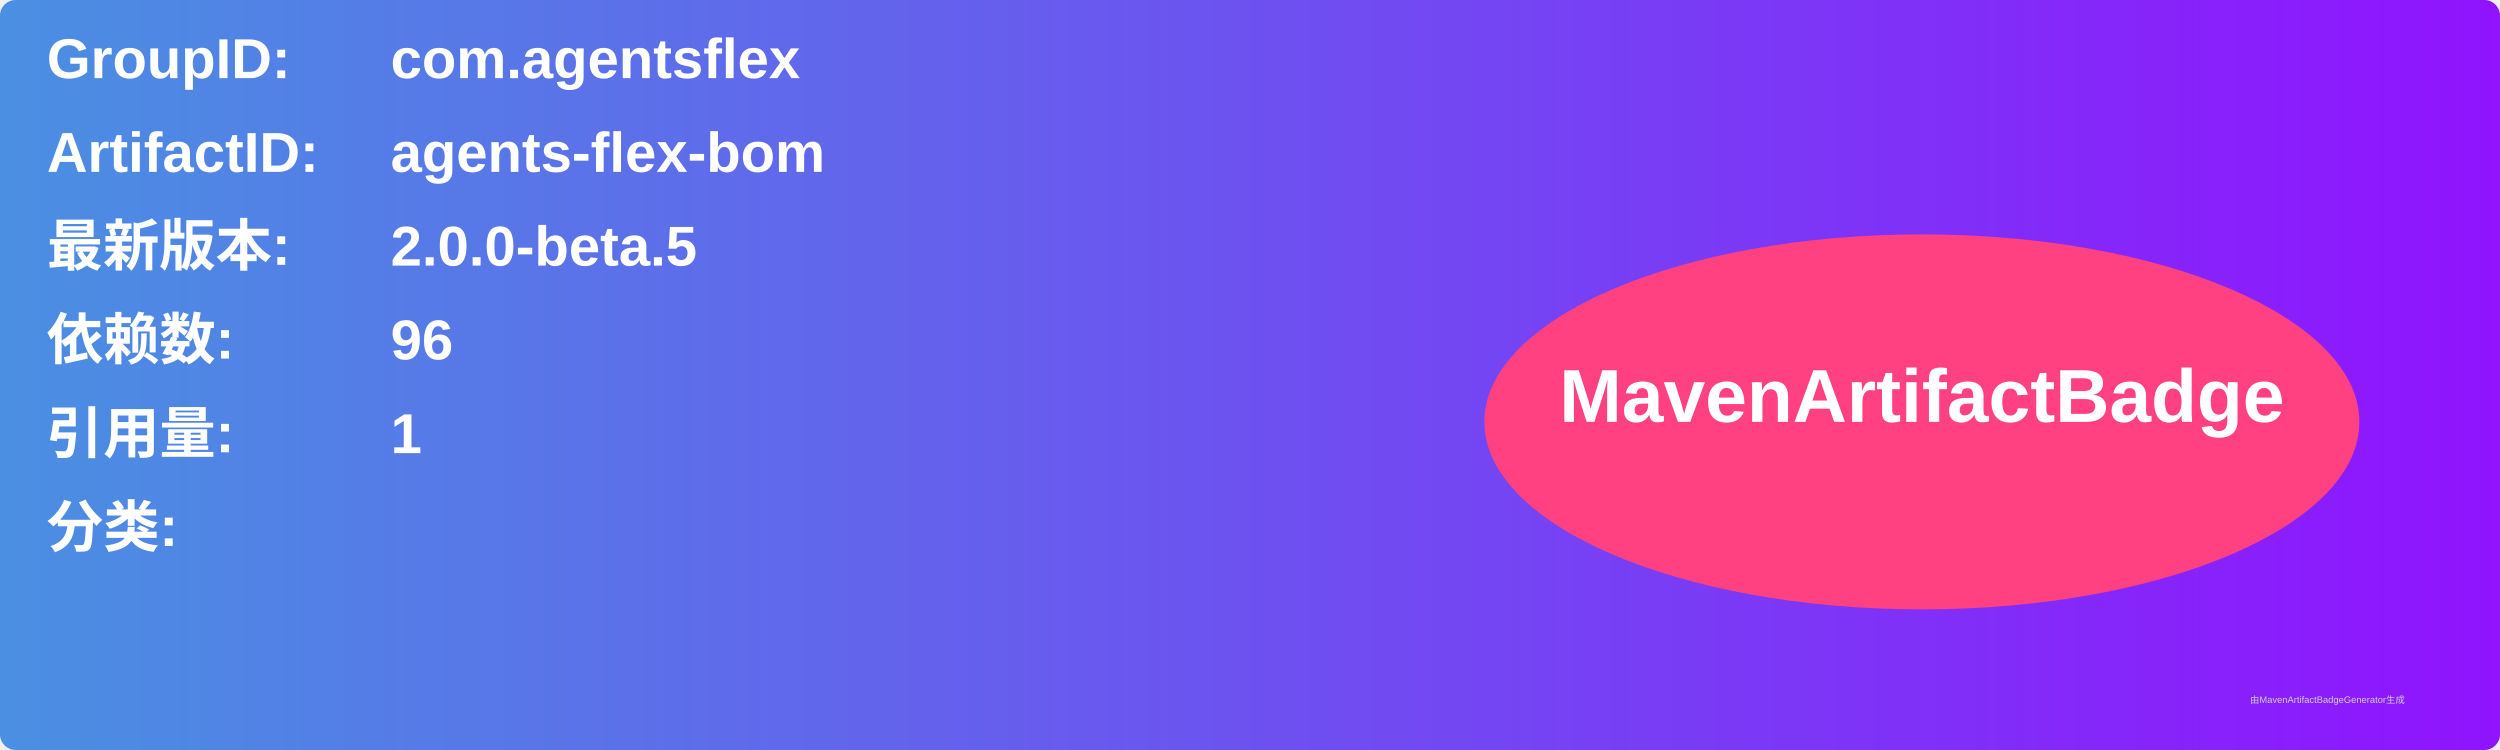
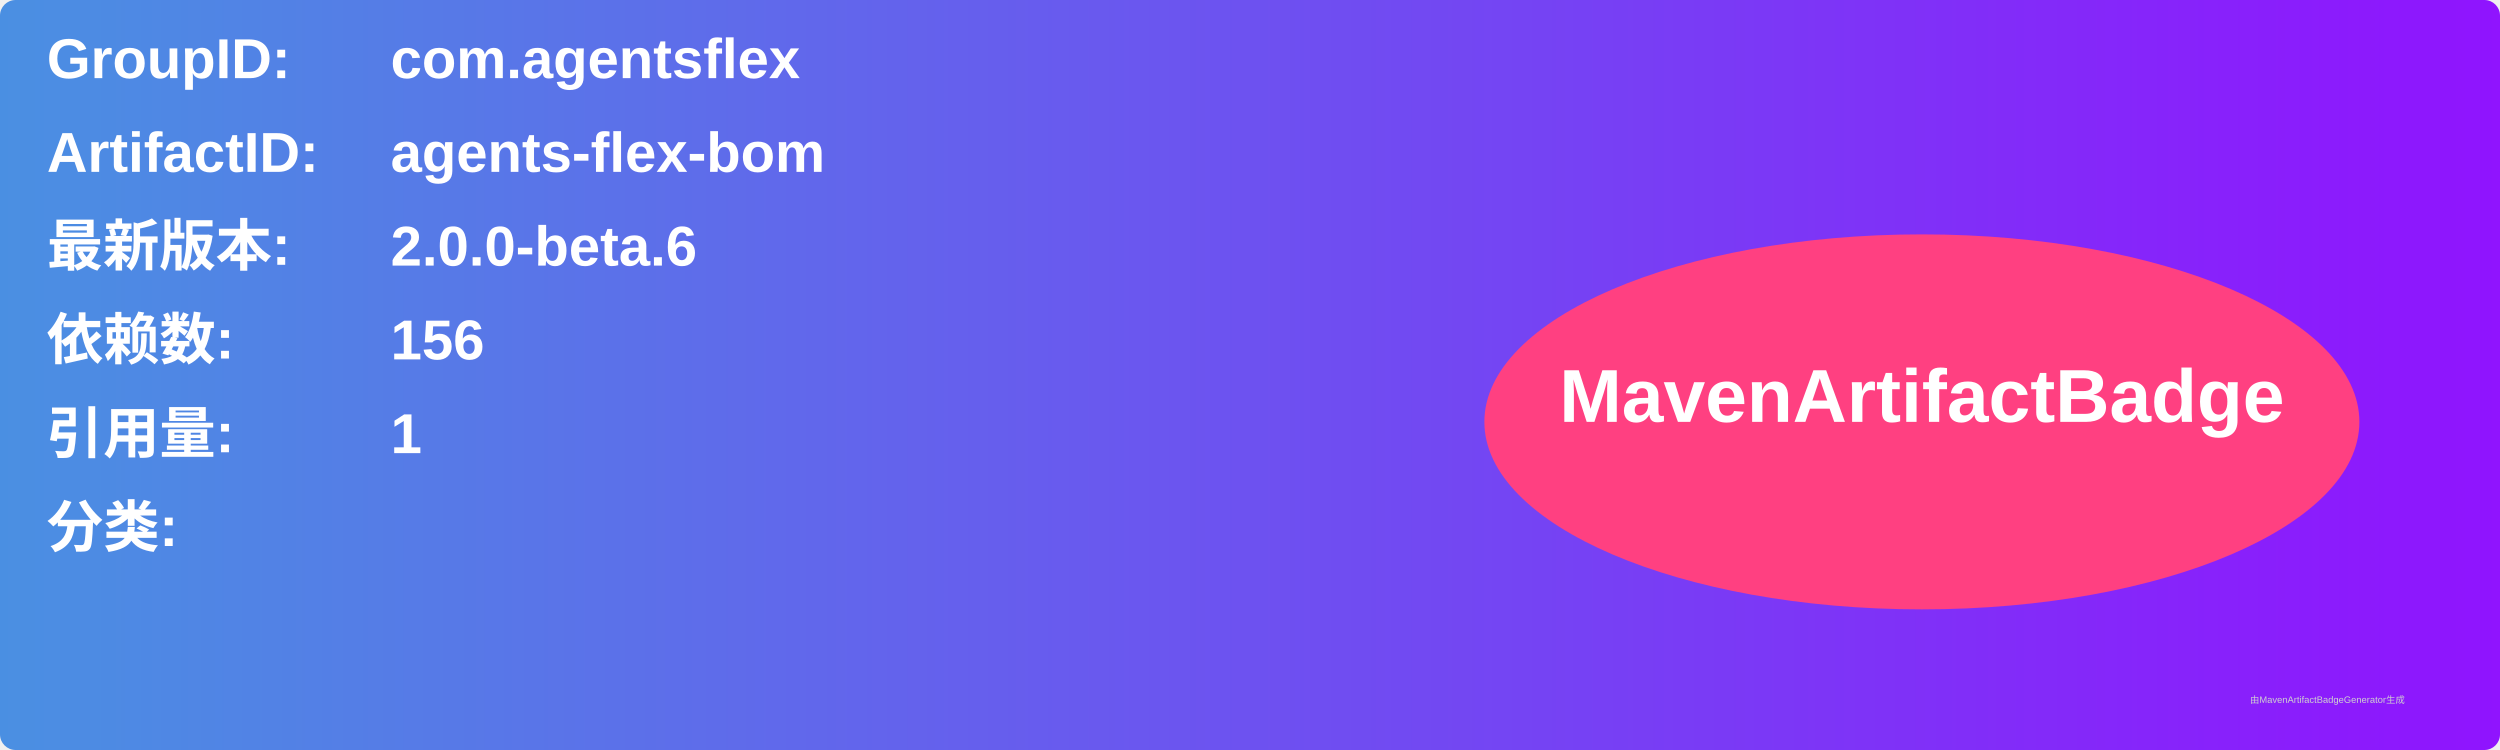
<svg xmlns="http://www.w3.org/2000/svg" width="800" height="240" viewBox="0 0 800 240">
  <linearGradient id="grad" x1="0%" y1="0%" x2="100%" y2="0%">
    <stop offset="0%" stop-color="#4a90e2" />
    <stop offset="100%" stop-color="#9013fe" />
  </linearGradient>
  <rect width="100%" height="100%" rx="5" ry="5" fill="url(#grad)" />
  <g transform="translate(15, 15)">
    <text x="0" y="10" font-family="Arial" font-size="18" fill="white" font-weight="bold" width="260">GroupID:</text>
    <text x="110" y="10" font-family="Arial" font-size="18" fill="white" font-weight="bold" width="460">com.agentsflex</text>
    <text x="0" y="40" font-family="Arial" font-size="18" fill="white" font-weight="bold" width="260">ArtifactID:</text>
    <text x="110" y="40" font-family="Arial" font-size="18" fill="white" font-weight="bold" width="460">agents-flex-bom</text>
    <text x="0" y="70" font-family="Arial" font-size="18" fill="white" font-weight="bold">最新版本:</text>
    <text x="110" y="70" font-family="Arial" font-size="18" fill="white" font-weight="bold">
-       <tspan font-weight="bold">2.0.0-beta.5</tspan>
+       <tspan font-weight="bold">2.0.0-beta.6</tspan>
    </text>
    <text x="0" y="100" font-family="Arial" font-size="18" fill="white" font-weight="bold">依赖数: </text>
    <text x="110" y="100" font-family="Arial" font-size="18" fill="white">
-       <tspan font-weight="bold">96</tspan>
+       <tspan font-weight="bold">156</tspan>
    </text>
    <text x="0" y="130" font-family="Arial" font-size="18" fill="white" font-weight="bold">引用量: </text>
    <text x="110" y="130" font-family="Arial" font-size="18" fill="white">
      <tspan font-weight="bold">1</tspan>
    </text>
    <text x="0" y="160" font-family="Arial" font-size="18" fill="white" font-weight="bold">分类:</text>
    <text x="10" y="190" font-family="Arial" font-size="10" fill="white">
      <tspan font-weight="bold" />
    </text>
    <ellipse cx="600" cy="120" rx="140" ry="60" fill="#ff4081" />
    <text x="600" y="120" text-anchor="middle" font-family="Arial" font-size="24" fill="white" font-weight="bold">MavenArtifactBadge</text>
  </g>
  <text x="720" y="225" font-family="Arial" font-size="3" fill="#d0d0d0">由MavenArtifactBadgeGenerator生成</text>
</svg>
